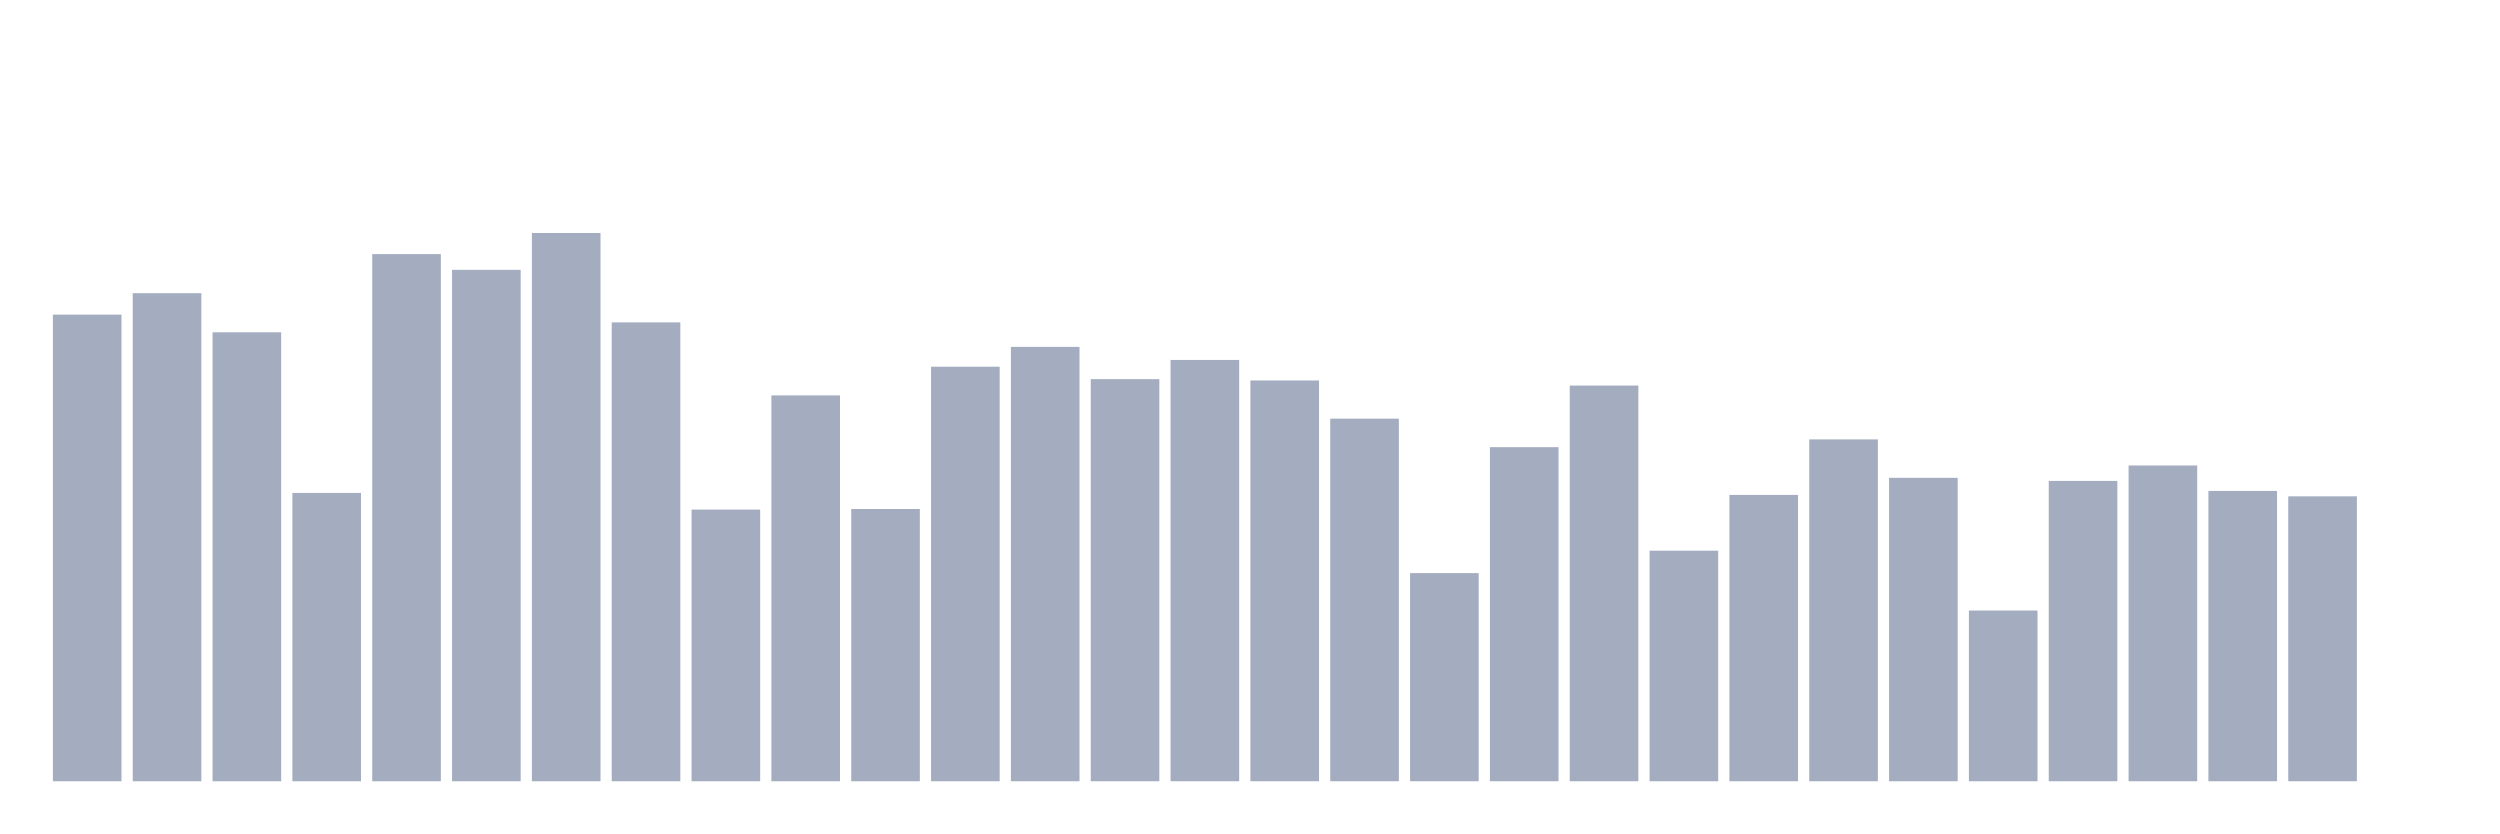
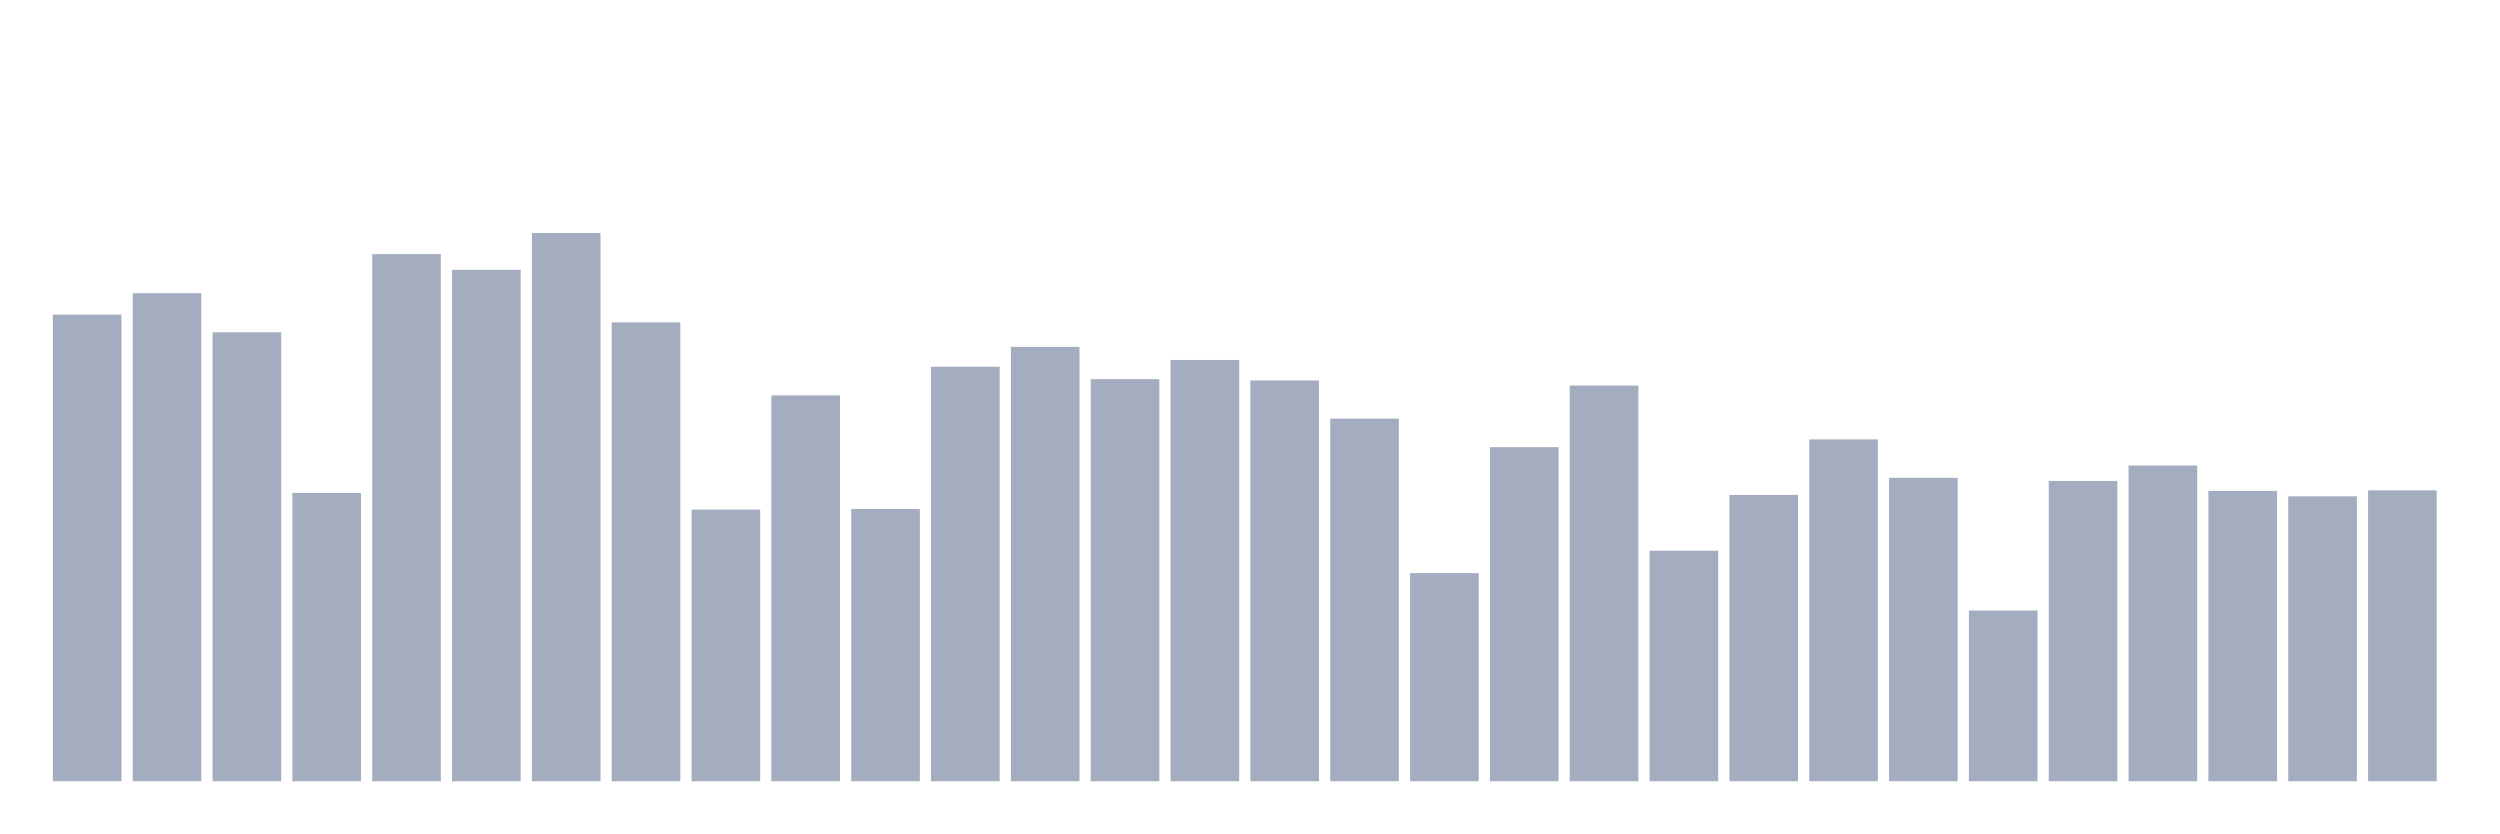
<svg xmlns="http://www.w3.org/2000/svg" viewBox="0 0 480 160">
  <g transform="translate(10,10)">
    <rect class="bar" x="0.153" width="13.175" y="50.405" height="89.595" fill="rgb(164,173,192)" />
    <rect class="bar" x="15.482" width="13.175" y="46.292" height="93.708" fill="rgb(164,173,192)" />
    <rect class="bar" x="30.81" width="13.175" y="53.798" height="86.202" fill="rgb(164,173,192)" />
    <rect class="bar" x="46.138" width="13.175" y="84.64" height="55.36" fill="rgb(164,173,192)" />
    <rect class="bar" x="61.466" width="13.175" y="38.786" height="101.214" fill="rgb(164,173,192)" />
    <rect class="bar" x="76.794" width="13.175" y="41.811" height="98.189" fill="rgb(164,173,192)" />
    <rect class="bar" x="92.123" width="13.175" y="34.737" height="105.263" fill="rgb(164,173,192)" />
    <rect class="bar" x="107.451" width="13.175" y="51.894" height="88.106" fill="rgb(164,173,192)" />
    <rect class="bar" x="122.779" width="13.175" y="87.841" height="52.159" fill="rgb(164,173,192)" />
    <rect class="bar" x="138.107" width="13.175" y="65.914" height="74.086" fill="rgb(164,173,192)" />
    <rect class="bar" x="153.436" width="13.175" y="87.729" height="52.271" fill="rgb(164,173,192)" />
    <rect class="bar" x="168.764" width="13.175" y="60.408" height="79.592" fill="rgb(164,173,192)" />
    <rect class="bar" x="184.092" width="13.175" y="56.599" height="83.401" fill="rgb(164,173,192)" />
    <rect class="bar" x="199.42" width="13.175" y="62.793" height="77.207" fill="rgb(164,173,192)" />
    <rect class="bar" x="214.748" width="13.175" y="59.112" height="80.888" fill="rgb(164,173,192)" />
    <rect class="bar" x="230.077" width="13.175" y="63.049" height="76.951" fill="rgb(164,173,192)" />
    <rect class="bar" x="245.405" width="13.175" y="70.379" height="69.621" fill="rgb(164,173,192)" />
    <rect class="bar" x="260.733" width="13.175" y="100.036" height="39.964" fill="rgb(164,173,192)" />
    <rect class="bar" x="276.061" width="13.175" y="75.853" height="64.147" fill="rgb(164,173,192)" />
    <rect class="bar" x="291.39" width="13.175" y="64.026" height="75.974" fill="rgb(164,173,192)" />
    <rect class="bar" x="306.718" width="13.175" y="95.731" height="44.269" fill="rgb(164,173,192)" />
    <rect class="bar" x="322.046" width="13.175" y="85.024" height="54.976" fill="rgb(164,173,192)" />
    <rect class="bar" x="337.374" width="13.175" y="74.365" height="65.635" fill="rgb(164,173,192)" />
    <rect class="bar" x="352.702" width="13.175" y="81.743" height="58.257" fill="rgb(164,173,192)" />
    <rect class="bar" x="368.031" width="13.175" y="107.222" height="32.778" fill="rgb(164,173,192)" />
    <rect class="bar" x="383.359" width="13.175" y="82.335" height="57.665" fill="rgb(164,173,192)" />
    <rect class="bar" x="398.687" width="13.175" y="79.374" height="60.626" fill="rgb(164,173,192)" />
    <rect class="bar" x="414.015" width="13.175" y="84.255" height="55.745" fill="rgb(164,173,192)" />
    <rect class="bar" x="429.344" width="13.175" y="85.296" height="54.704" fill="rgb(164,173,192)" />
-     <rect class="bar" x="444.672" width="13.175" y="140" height="0" fill="rgb(164,173,192)" />
+     <rect class="bar" x="444.672" width="13.175" y="84.143" height="55.857" fill="rgb(164,173,192)" />
  </g>
</svg>
